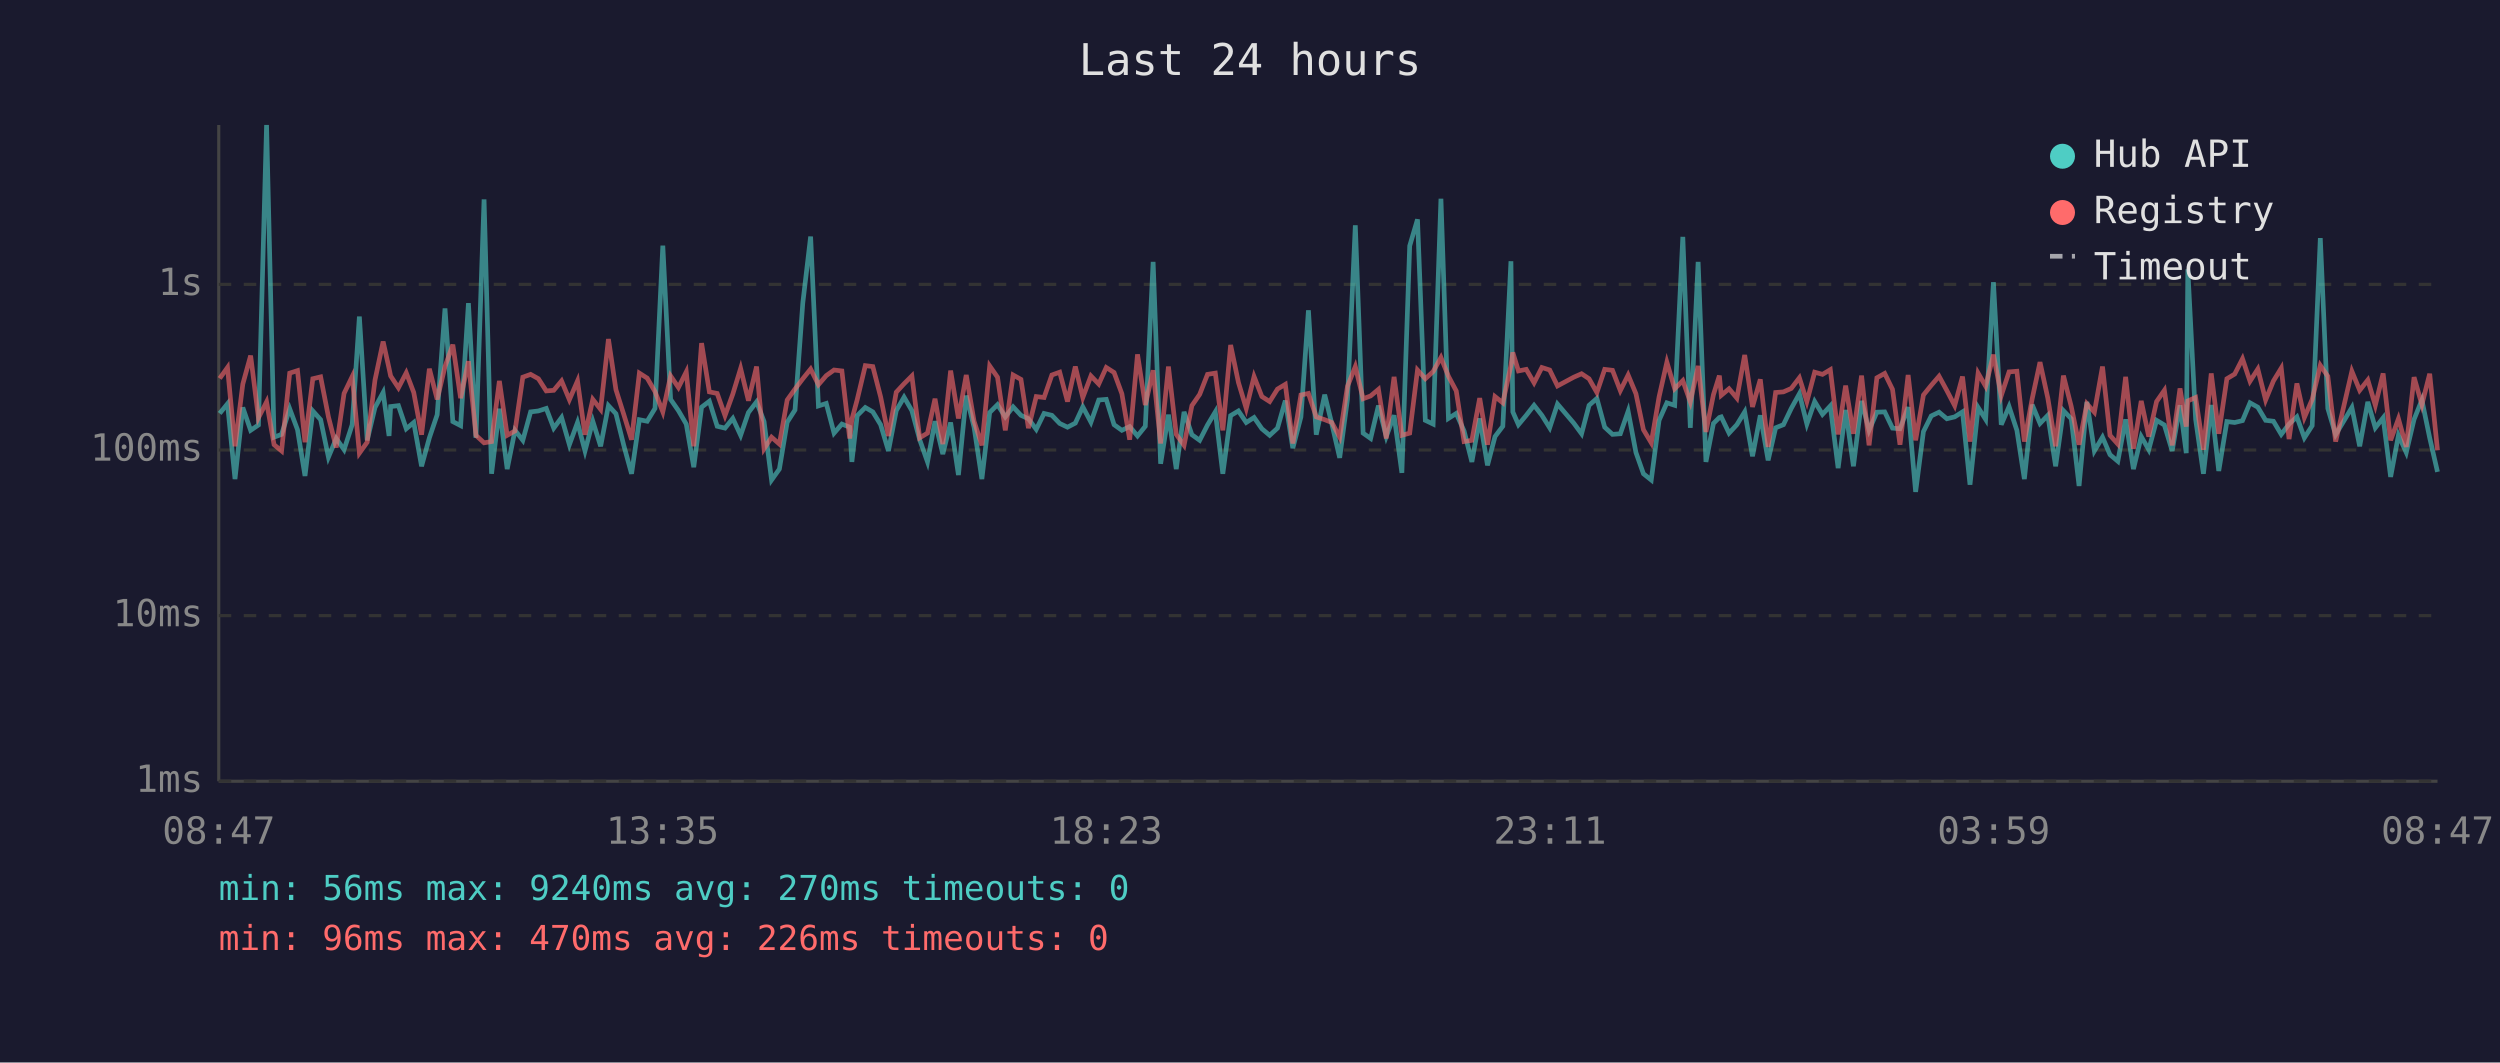
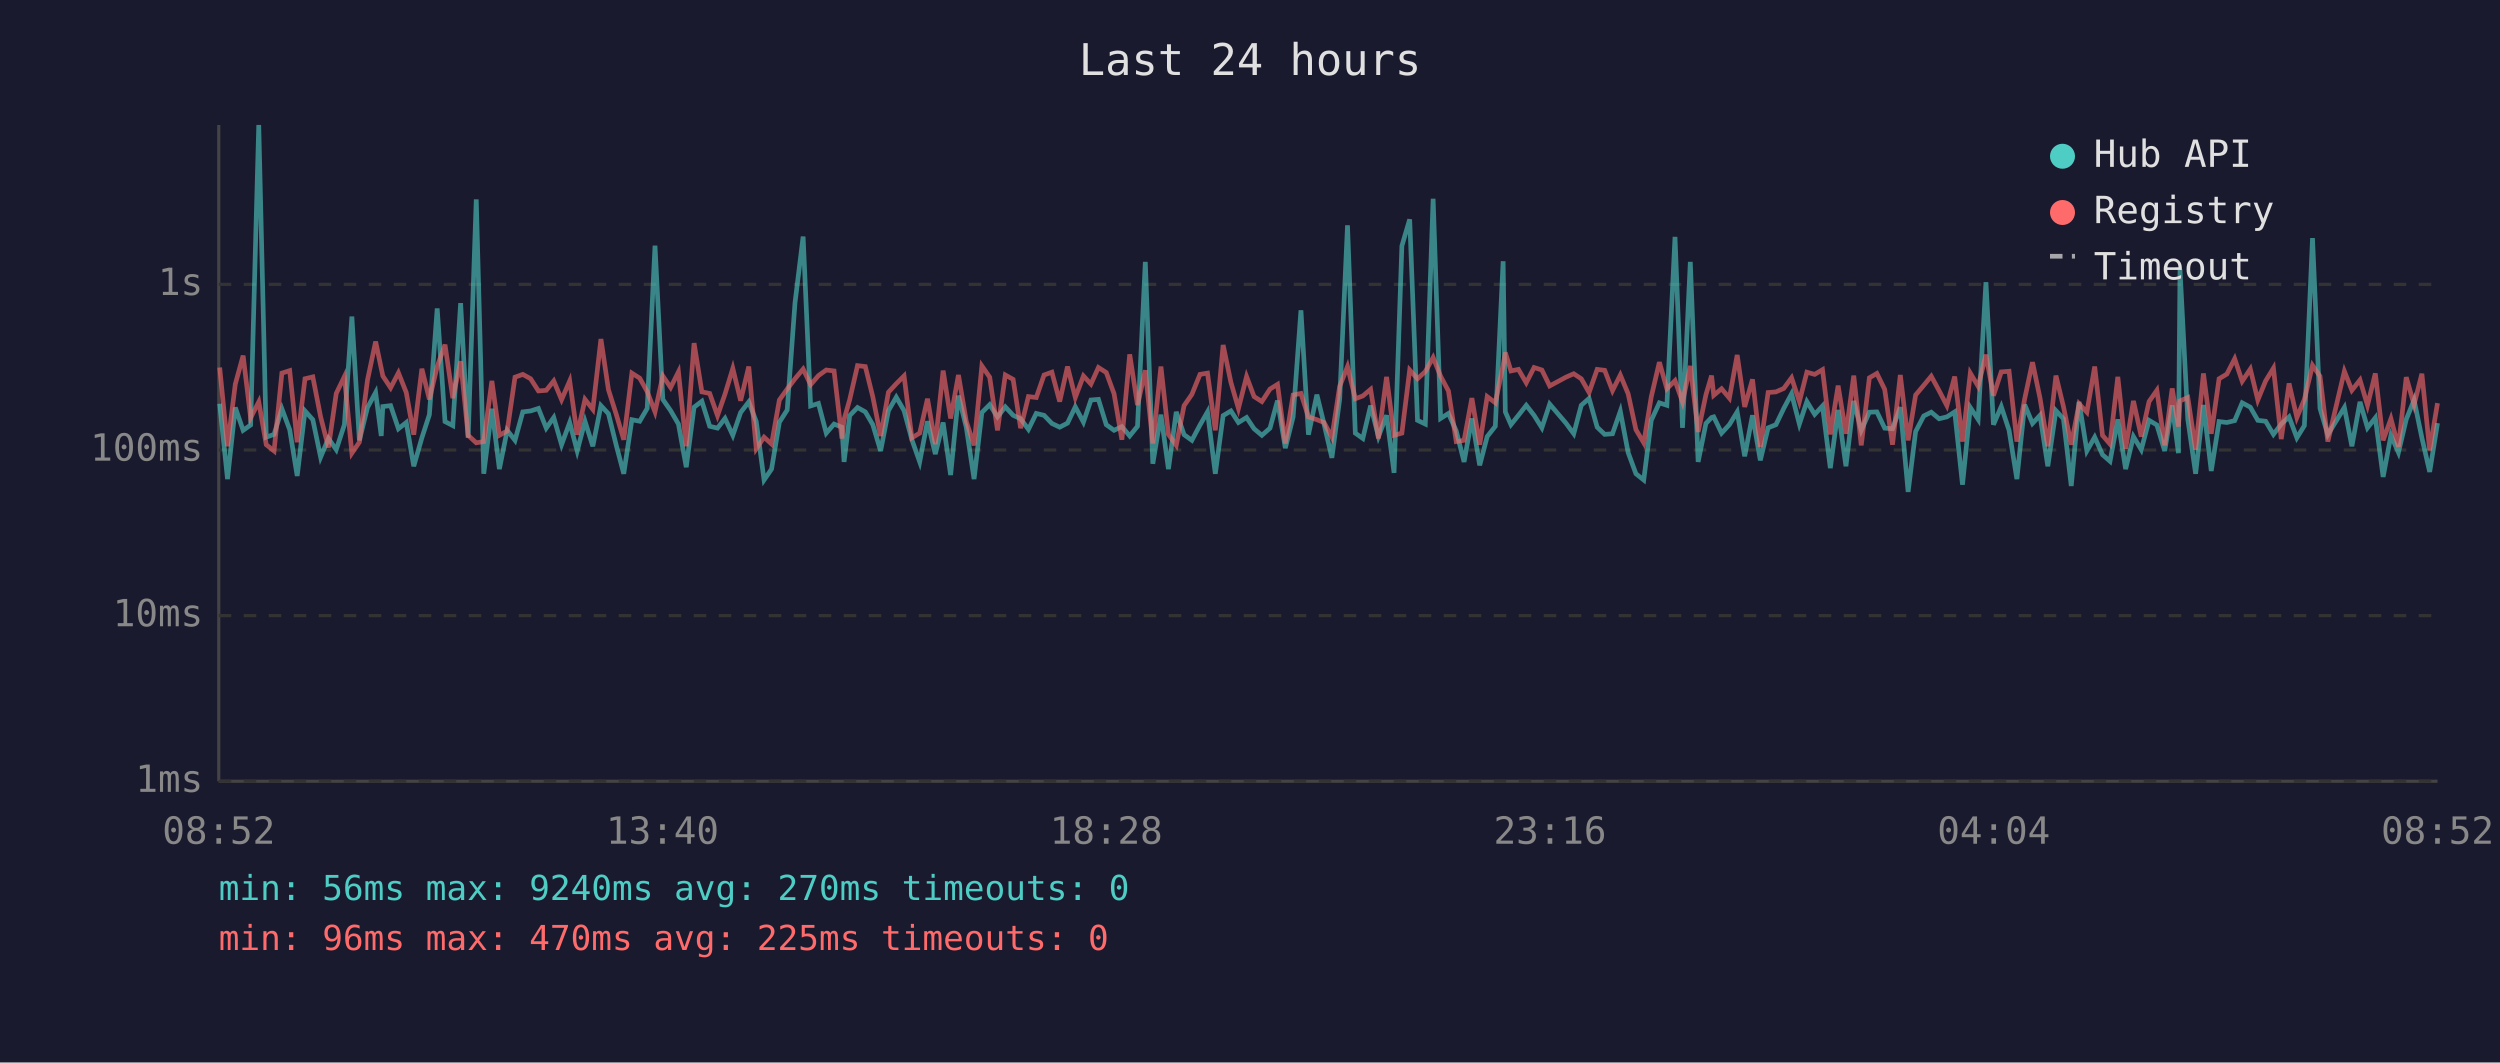
<svg xmlns="http://www.w3.org/2000/svg" viewBox="0 0 800 340" font-family="monospace" font-size="12">
  <rect width="800" height="340" fill="#1a1a2e" />
  <text x="400" y="24" fill="#e0e0e0" font-size="14" text-anchor="middle">Last 24 hours</text>
  <line x1="70" y1="40" x2="70" y2="250" stroke="#444" stroke-width="1" />
  <line x1="70" y1="250" x2="780" y2="250" stroke="#444" stroke-width="1" />
  <line x1="70" y1="250" x2="780" y2="250" stroke="#333" stroke-width="1" stroke-dasharray="4" />
  <text x="65" y="250" fill="#888" text-anchor="end" dominant-baseline="middle">1ms</text>
  <line x1="70" y1="197" x2="780" y2="197" stroke="#333" stroke-width="1" stroke-dasharray="4" />
  <text x="65" y="197" fill="#888" text-anchor="end" dominant-baseline="middle">10ms</text>
  <line x1="70" y1="144" x2="780" y2="144" stroke="#333" stroke-width="1" stroke-dasharray="4" />
  <text x="65" y="144" fill="#888" text-anchor="end" dominant-baseline="middle">100ms</text>
  <line x1="70" y1="91" x2="780" y2="91" stroke="#333" stroke-width="1" stroke-dasharray="4" />
  <text x="65" y="91" fill="#888" text-anchor="end" dominant-baseline="middle">1s</text>
-   <text x="70" y="270" fill="#888" text-anchor="middle">08:47</text>
-   <text x="212" y="270" fill="#888" text-anchor="middle">13:35</text>
-   <text x="354" y="270" fill="#888" text-anchor="middle">18:23</text>
-   <text x="496" y="270" fill="#888" text-anchor="middle">23:11</text>
-   <text x="638" y="270" fill="#888" text-anchor="middle">03:59</text>
-   <text x="780" y="270" fill="#888" text-anchor="middle">08:47</text>
-   <polyline points="70.3,132.3 72.8,129.2 75.2,153.3 77.7,130.4 80.2,137.7 82.7,136.0 85.3,40.0 87.7,139.9 90.1,139.0 92.7,130.8 95.2,137.5 97.6,152.3 100.1,131.5 102.6,134.3 105.1,146.3 107.6,140.3 110.1,143.9 112.7,135.9 115.0,101.3 117.5,140.9 120.0,130.4 122.6,125.6 124.5,139.5 125.0,130.1 127.5,129.8 130.0,137.2 132.4,135.2 134.9,149.2 137.4,140.1 139.9,132.7 142.4,98.7 144.9,134.9 147.4,136.2 149.9,97.0 152.3,140.1 154.9,63.8 157.3,151.6 159.8,130.8 162.3,150.1 164.8,137.7 167.3,140.9 169.8,131.8 172.3,131.5 174.8,130.7 177.2,137.0 179.7,133.6 182.2,142.3 184.8,135.2 187.2,144.3 189.7,134.8 192.2,142.8 194.7,129.8 197.1,132.4 199.6,142.5 202.1,151.6 204.6,134.3 207.1,134.8 209.6,130.7 212.1,78.6 214.6,127.8 217.1,131.4 219.6,135.7 222.0,149.5 224.5,130.3 227.0,128.4 229.5,136.4 232.0,137.0 234.5,133.9 237.0,139.3 239.5,132.0 242.1,128.6 244.5,134.9 246.9,153.6 249.4,150.1 251.9,135.1 254.4,131.2 256.9,96.9 259.4,75.7 261.9,129.9 264.4,129.1 266.9,138.6 269.4,135.7 271.9,136.7 272.6,147.8 274.3,133.0 276.9,130.4 279.3,131.8 281.8,135.9 284.3,144.3 286.8,131.4 289.3,127.1 291.8,131.4 294.3,140.7 296.8,147.8 299.2,134.8 301.7,145.3 304.2,135.2 306.7,152.0 309.2,126.6 311.7,136.7 314.2,153.3 316.7,132.0 319.2,129.5 321.7,133.4 324.2,130.2 326.7,132.9 329.1,134.0 331.6,137.4 334.1,132.3 336.6,132.9 339.1,135.5 341.6,136.7 344.1,135.4 346.5,130.2 349.1,135.1 351.6,128.0 354.0,127.8 356.5,135.9 359.0,137.7 361.5,136.5 364.0,139.5 366.5,136.4 369.0,83.8 371.4,148.4 373.9,132.7 376.4,150.1 378.9,131.8 381.4,139.1 383.9,140.9 386.4,136.0 388.9,131.8 391.3,151.6 393.8,133.0 396.3,131.5 398.8,135.2 401.3,133.6 403.8,137.2 406.3,139.3 408.8,137.0 411.3,128.2 413.7,143.4 416.3,133.4 418.7,99.3 421.2,139.1 423.9,126.3 426.2,135.7 428.7,146.5 431.2,127.7 433.7,72.1 436.2,138.6 438.6,140.3 441.1,129.8 443.6,139.7 446.1,132.9 448.6,151.3 451.1,78.7 453.6,70.2 456.1,134.5 458.6,135.7 461.1,63.6 463.5,133.9 466.0,132.3 468.5,137.9 471.0,147.8 473.5,133.9 476.0,148.9 478.4,139.7 480.9,136.4 483.5,83.6 484.1,131.8 485.9,135.9 488.4,132.9 490.9,129.7 493.4,132.9 495.9,136.9 498.4,129.3 503.6,135.4 506.1,138.8 508.5,129.7 511.0,127.5 513.5,136.7 516.0,139.0 518.5,138.8 521.0,131.6 523.5,144.8 525.9,151.6 528.4,153.6 530.9,134.5 533.4,128.9 535.9,129.7 538.5,75.8 540.9,136.9 543.4,83.8 545.9,147.8 548.3,135.5 550.2,133.6 550.8,133.4 553.3,138.6 555.8,135.9 558.3,131.8 560.8,146.0 563.3,132.9 565.8,147.3 568.2,136.9 570.7,135.9 573.2,130.7 575.8,126.0 578.2,135.7 580.7,128.5 583.2,132.6 585.7,129.9 588.2,149.8 590.6,131.2 593.1,149.2 595.7,128.3 598.1,137.7 600.6,131.9 603.1,131.8 605.6,137.0 608.0,137.2 610.6,130.3 613.0,157.4 615.5,138.1 618.0,133.1 620.5,131.9 623.0,134.0 625.5,133.4 628.0,131.8 630.4,155.1 633.0,130.4 635.4,134.2 637.9,90.3 640.4,135.9 642.9,130.1 645.4,137.7 647.8,153.3 650.3,129.5 652.8,135.5 655.3,132.9 657.8,149.2 660.3,131.4 662.8,134.0 665.3,155.5 667.8,128.6 670.2,144.3 672.8,139.9 675.2,145.5 677.7,147.6 680.2,134.2 682.7,150.1 685.2,139.7 687.6,143.9 690.1,134.5 692.6,136.0 695.1,144.3 697.6,129.7 699.6,145.0 700.1,86.2 702.6,134.2 705.1,151.6 707.6,129.6 710.0,150.7 712.6,134.9 715.1,135.2 717.6,134.6 720.0,128.9 722.5,130.3 725.0,134.5 727.5,134.8 730.0,139.0 732.5,135.7 735.0,133.4 737.4,140.1 739.9,136.2 742.5,76.2 744.9,130.7 747.4,139.1 752.6,130.4 755.1,142.8 757.7,128.6 760.1,136.9 762.6,133.7 765.0,152.6 767.5,139.3 770.0,144.8 772.5,134.2 775.0,128.0 777.5,140.1 780.0,151.0" fill="none" stroke="#4ecdc4" stroke-width="1.5" opacity="0.6" />
-   <polyline points="70.3,121.1 72.8,117.6 75.2,142.8 77.7,122.9 80.2,113.8 82.7,133.7 85.3,128.6 87.7,142.3 90.1,144.3 92.7,119.4 95.2,118.6 97.6,141.5 100.1,121.2 102.6,120.6 105.1,133.4 107.6,143.2 110.1,125.9 112.7,120.5 115.0,145.0 117.5,141.5 120.0,121.6 122.6,109.3 124.5,117.9 125.0,120.3 127.5,124.1 130.0,119.3 132.4,125.6 134.9,139.1 137.4,118.0 139.9,127.8 142.4,117.3 144.9,110.3 147.4,127.4 149.9,115.6 152.3,139.3 154.9,141.7 157.3,141.3 159.8,121.9 162.3,139.3 164.8,137.9 167.3,120.7 169.8,119.8 172.3,121.2 174.8,125.1 177.2,124.9 179.7,121.9 182.2,127.9 184.8,121.9 187.2,139.1 189.7,127.8 192.2,131.0 194.7,108.5 197.1,124.7 199.6,132.6 202.1,140.7 204.6,119.4 207.1,121.0 209.6,125.3 212.1,131.8 214.6,120.3 217.1,124.0 219.6,119.0 222.0,142.8 224.5,109.8 227.0,125.4 229.5,125.9 232.0,133.0 234.5,126.1 237.0,117.9 239.5,128.2 242.1,117.3 244.5,143.6 246.9,139.9 249.4,142.1 251.9,128.0 254.4,124.5 256.9,121.2 259.4,118.1 261.9,123.1 264.4,120.2 266.9,118.4 269.4,118.7 271.9,140.3 272.6,134.2 274.3,127.9 276.9,117.0 279.3,117.3 281.8,127.0 284.3,139.5 286.8,125.5 289.3,122.8 291.8,120.3 294.3,140.1 296.8,138.6 299.2,127.6 301.7,142.1 304.2,118.6 306.7,133.9 309.2,120.0 311.7,134.8 314.2,142.5 316.7,117.1 319.2,120.7 321.7,137.7 324.2,120.0 326.7,121.4 329.1,137.0 331.6,126.9 334.1,127.2 336.6,120.0 339.1,119.1 341.6,128.5 344.1,117.3 346.5,127.2 349.1,120.3 351.6,122.9 354.0,117.6 356.5,119.2 359.0,126.0 361.5,140.7 364.0,113.4 366.5,129.6 369.0,118.5 371.4,141.9 373.9,117.3 376.4,139.0 378.9,142.5 381.4,129.8 383.9,126.2 386.4,119.8 388.9,119.4 391.3,137.7 393.8,110.4 396.3,122.4 398.8,130.7 401.3,120.5 403.8,126.9 406.3,128.5 408.8,124.5 411.3,123.0 413.7,141.9 416.3,126.4 418.7,125.9 421.2,133.4 423.9,134.3 426.2,135.2 428.7,139.9 431.2,123.6 433.7,117.3 436.2,127.6 438.6,126.7 441.1,124.6 443.6,140.3 446.1,120.6 448.6,139.3 451.1,138.6 453.6,118.4 456.1,121.2 458.6,118.9 461.1,114.4 463.5,120.4 466.0,125.1 468.5,141.3 471.0,140.9 473.5,127.4 476.0,142.3 478.4,126.9 480.9,128.9 483.5,116.9 484.1,112.8 485.9,118.7 488.4,118.2 490.9,122.5 493.4,117.6 495.9,118.4 498.4,123.5 503.6,120.7 506.1,119.6 508.5,121.2 511.0,125.6 513.5,118.2 516.0,118.5 518.5,125.0 521.0,120.0 523.5,126.0 525.9,137.5 528.4,141.7 530.9,127.0 533.4,115.9 535.9,124.4 538.5,121.8 540.9,128.6 543.4,117.1 545.9,138.2 548.3,126.3 550.2,120.2 550.8,126.5 553.3,124.4 555.8,127.4 558.3,113.6 560.8,130.2 563.3,121.4 565.8,143.0 568.2,125.6 570.7,125.4 573.2,124.3 575.8,120.9 578.2,128.5 580.7,119.1 583.2,119.8 585.7,118.3 588.2,139.0 590.6,123.4 593.1,138.8 595.7,120.2 598.1,142.5 600.6,120.9 603.1,119.5 605.6,124.6 608.0,142.3 610.6,120.0 613.0,140.9 615.5,126.4 618.0,123.3 620.5,120.4 623.0,125.0 625.5,129.8 628.0,120.5 630.4,141.3 633.0,119.4 635.4,123.6 637.9,113.5 640.4,126.6 642.9,119.0 645.4,118.8 647.8,141.3 650.3,127.6 652.8,115.9 655.3,127.4 657.8,142.8 660.3,120.2 662.8,130.1 665.3,142.3 667.8,129.2 670.2,131.9 672.8,117.3 675.2,139.3 677.7,142.1 680.2,120.6 682.7,143.6 685.2,128.3 687.6,139.7 690.1,128.5 692.6,124.9 695.1,142.5 697.6,124.3 699.6,136.5 700.1,128.3 702.6,127.2 705.1,143.9 707.6,119.5 710.0,138.8 712.6,121.2 715.1,119.7 717.6,114.8 720.0,122.0 722.5,118.1 725.0,128.0 727.5,121.9 730.0,117.8 732.5,140.5 735.0,122.7 737.4,133.6 739.9,127.8 742.5,116.9 744.9,120.4 747.4,141.3 752.6,118.8 755.1,124.9 757.7,121.6 760.1,129.7 762.6,119.5 765.0,140.9 767.5,134.0 770.0,143.0 772.5,120.7 775.0,129.5 777.5,119.6 780.0,144.1" fill="none" stroke="#ff6b6b" stroke-width="1.5" opacity="0.6" />
+   <text x="70" y="270" fill="#888" text-anchor="middle">08:52</text>
+   <text x="212" y="270" fill="#888" text-anchor="middle">13:40</text>
+   <text x="354" y="270" fill="#888" text-anchor="middle">18:28</text>
+   <text x="496" y="270" fill="#888" text-anchor="middle">23:16</text>
+   <text x="638" y="270" fill="#888" text-anchor="middle">04:04</text>
+   <text x="780" y="270" fill="#888" text-anchor="middle">08:52</text>
+   <polyline points="70.3,129.2 72.8,153.3 75.3,130.4 77.8,137.7 80.2,136.0 82.8,40.0 85.2,139.9 87.7,139.0 90.2,130.8 92.7,137.5 95.1,152.3 97.6,131.5 100.1,134.3 102.6,146.3 105.1,140.3 107.6,143.9 110.2,135.9 112.6,101.3 115.0,140.9 117.6,130.4 120.2,125.6 122.0,139.5 122.5,130.1 125.0,129.8 127.5,137.2 130.0,135.2 132.4,149.2 135.0,140.1 137.4,132.7 139.9,98.7 142.4,134.9 144.9,136.2 147.4,97.0 149.8,140.1 152.4,63.8 154.8,151.6 157.4,130.8 159.8,150.1 162.3,137.7 164.8,140.9 167.3,131.8 169.8,131.5 172.3,130.7 174.8,137.0 177.2,133.6 179.7,142.3 182.3,135.2 184.7,144.3 187.2,134.8 189.7,142.8 192.3,129.8 194.7,132.4 197.2,142.5 199.6,151.6 202.2,134.3 204.7,134.8 207.1,130.7 209.6,78.6 212.1,127.8 214.6,131.4 217.1,135.7 219.6,149.5 222.1,130.3 224.6,128.4 227.1,136.4 229.6,137.0 232.0,133.9 234.5,139.3 237.0,132.0 239.6,128.6 242.0,134.9 244.5,153.6 246.9,150.1 249.4,135.1 251.9,131.2 254.4,96.9 257.0,75.7 259.4,129.9 261.9,129.1 264.4,138.6 266.9,135.7 269.4,136.7 270.1,147.8 271.9,133.0 274.4,130.4 276.9,131.8 279.3,135.9 281.8,144.3 284.3,131.4 286.8,127.1 289.3,131.4 291.8,140.7 294.3,147.8 296.8,134.8 299.3,145.3 301.8,135.2 304.2,152.0 306.7,126.6 309.2,136.7 311.7,153.3 314.2,132.0 316.7,129.5 319.2,133.4 321.7,130.2 324.2,132.9 326.6,134.0 329.1,137.4 331.6,132.3 334.1,132.9 336.6,135.5 339.1,136.7 341.6,135.4 344.1,130.2 346.7,135.1 349.1,128.0 351.5,127.8 354.0,135.9 356.5,137.7 359.0,136.5 361.5,139.5 364.0,136.4 366.5,83.8 368.9,148.4 371.5,132.7 373.9,150.1 376.4,131.8 378.9,139.1 381.4,140.9 384.0,136.0 386.4,131.8 388.9,151.6 391.4,133.0 393.9,131.5 396.3,135.2 398.9,133.6 401.3,137.2 403.8,139.3 406.4,137.0 408.8,128.2 411.3,143.4 413.8,133.4 416.3,99.3 418.7,139.1 421.4,126.3 423.7,135.7 426.2,146.5 428.7,127.7 431.2,72.1 433.7,138.6 436.1,140.3 438.6,129.8 441.1,139.7 443.7,132.9 446.1,151.3 448.6,78.7 451.1,70.2 453.6,134.5 456.1,135.7 458.6,63.6 461.0,133.9 463.5,132.3 466.0,137.9 468.5,147.8 471.0,133.9 473.5,148.9 475.9,139.7 478.5,136.4 481.0,83.6 481.7,131.8 483.5,135.9 485.9,132.9 488.4,129.7 490.9,132.9 493.4,136.9 495.9,129.3 501.1,135.4 503.6,138.8 506.0,129.7 508.5,127.5 511.1,136.7 513.5,139.0 516.0,138.8 518.5,131.6 521.0,144.8 523.5,151.6 526.0,153.6 528.4,134.5 531.0,128.9 533.4,129.7 536.0,75.8 538.4,136.9 540.9,83.8 543.4,147.8 545.9,135.5 547.7,133.6 548.4,133.4 550.9,138.6 553.4,135.9 555.9,131.8 558.3,146.0 560.8,132.9 563.3,147.3 565.8,136.9 568.3,135.9 570.8,130.7 573.3,126.0 575.8,135.7 578.2,128.5 580.7,132.6 583.2,129.9 585.7,149.8 588.2,131.2 590.7,149.2 593.2,128.3 595.6,137.7 598.2,131.9 600.6,131.8 603.1,137.0 605.6,137.2 608.1,130.3 610.6,157.4 613.0,138.1 615.6,133.1 618.0,131.9 620.5,134.0 623.0,133.4 625.5,131.8 628.0,155.1 630.5,130.4 633.0,134.2 635.5,90.3 637.9,135.9 640.4,130.1 642.9,137.7 645.4,153.3 647.9,129.5 650.4,135.5 652.8,132.9 655.3,149.2 657.9,131.4 660.3,134.0 662.8,155.5 665.3,128.6 667.8,144.3 670.3,139.9 672.8,145.5 675.2,147.6 677.7,134.2 680.2,150.1 682.7,139.7 685.2,143.9 687.7,134.5 690.2,136.0 692.7,144.3 695.1,129.7 697.1,145.0 697.6,86.2 700.1,134.2 702.6,151.6 705.1,129.6 707.6,150.7 710.1,134.9 712.6,135.2 715.1,134.6 717.5,128.9 720.1,130.3 722.5,134.5 725.0,134.8 727.5,139.0 730.0,135.7 732.5,133.4 735.0,140.1 737.4,136.2 740.0,76.2 742.4,130.7 744.9,139.1 750.2,130.4 752.6,142.8 755.2,128.6 757.6,136.9 760.1,133.7 762.6,152.6 765.1,139.3 767.5,144.8 770.0,134.2 772.5,128.0 775.0,140.1 777.5,151.0 780.0,135.4" fill="none" stroke="#4ecdc4" stroke-width="1.5" opacity="0.6" />
+   <polyline points="70.3,117.6 72.8,142.8 75.3,122.9 77.8,113.8 80.2,133.7 82.8,128.6 85.2,142.3 87.7,144.3 90.2,119.4 92.7,118.6 95.1,141.5 97.6,121.2 100.1,120.6 102.6,133.4 105.1,143.2 107.6,125.9 110.2,120.5 112.6,145.0 115.0,141.5 117.6,121.6 120.2,109.3 122.0,117.9 122.5,120.3 125.0,124.1 127.5,119.3 130.0,125.6 132.4,139.1 135.0,118.0 137.4,127.8 139.9,117.3 142.4,110.3 144.9,127.4 147.4,115.6 149.8,139.3 152.4,141.7 154.8,141.3 157.4,121.9 159.8,139.3 162.3,137.9 164.8,120.7 167.3,119.8 169.8,121.2 172.3,125.1 174.8,124.9 177.2,121.9 179.7,127.9 182.3,121.9 184.7,139.1 187.2,127.8 189.7,131.0 192.3,108.5 194.7,124.7 197.2,132.6 199.6,140.7 202.2,119.4 204.7,121.0 207.1,125.3 209.6,131.8 212.1,120.3 214.6,124.0 217.1,119.0 219.6,142.8 222.1,109.8 224.6,125.4 227.1,125.9 229.6,133.0 232.0,126.1 234.5,117.9 237.0,128.2 239.6,117.3 242.0,143.6 244.5,139.9 246.9,142.1 249.4,128.0 251.9,124.5 254.4,121.2 257.0,118.1 259.4,123.1 261.9,120.2 264.4,118.4 266.9,118.7 269.4,140.3 270.1,134.2 271.9,127.9 274.4,117.0 276.9,117.3 279.3,127.0 281.8,139.5 284.3,125.5 286.8,122.8 289.3,120.3 291.8,140.1 294.3,138.6 296.8,127.6 299.3,142.1 301.8,118.6 304.2,133.9 306.7,120.0 309.2,134.8 311.7,142.5 314.2,117.1 316.7,120.7 319.2,137.7 321.7,120.0 324.2,121.4 326.6,137.0 329.1,126.9 331.6,127.2 334.1,120.0 336.6,119.1 339.1,128.5 341.6,117.3 344.1,127.2 346.7,120.3 349.1,122.9 351.5,117.6 354.0,119.2 356.5,126.0 359.0,140.7 361.5,113.4 364.0,129.6 366.5,118.5 368.9,141.9 371.5,117.3 373.9,139.0 376.4,142.5 378.9,129.8 381.4,126.2 384.0,119.8 386.4,119.4 388.9,137.7 391.4,110.4 393.9,122.4 396.3,130.7 398.9,120.5 401.3,126.9 403.8,128.5 406.4,124.5 408.8,123.0 411.3,141.9 413.8,126.4 416.3,125.9 418.7,133.4 421.4,134.3 423.7,135.2 426.2,139.9 428.7,123.6 431.2,117.3 433.7,127.6 436.1,126.7 438.6,124.6 441.1,140.3 443.7,120.6 446.1,139.3 448.6,138.6 451.1,118.4 453.6,121.2 456.1,118.9 458.6,114.4 461.0,120.4 463.5,125.1 466.0,141.3 468.5,140.9 471.0,127.4 473.5,142.3 475.9,126.9 478.5,128.9 481.0,116.9 481.7,112.8 483.5,118.7 485.9,118.2 488.4,122.5 490.9,117.6 493.4,118.4 495.9,123.5 501.1,120.7 503.6,119.6 506.0,121.2 508.5,125.6 511.1,118.2 513.5,118.5 516.0,125.0 518.5,120.0 521.0,126.0 523.5,137.5 526.0,141.7 528.4,127.0 531.0,115.9 533.4,124.4 536.0,121.8 538.4,128.6 540.9,117.1 543.4,138.2 545.9,126.3 547.7,120.2 548.4,126.5 550.9,124.4 553.4,127.4 555.9,113.6 558.3,130.2 560.8,121.4 563.3,143.0 565.8,125.6 568.3,125.4 570.8,124.3 573.3,120.9 575.8,128.5 578.2,119.1 580.7,119.8 583.2,118.3 585.7,139.0 588.2,123.4 590.7,138.8 593.2,120.2 595.6,142.5 598.2,120.9 600.6,119.5 603.1,124.6 605.6,142.3 608.1,120.0 610.6,140.9 613.0,126.4 615.6,123.3 618.0,120.4 620.5,125.0 623.0,129.8 625.5,120.5 628.0,141.3 630.5,119.4 633.0,123.6 635.5,113.5 637.9,126.6 640.4,119.0 642.9,118.8 645.4,141.3 647.9,127.6 650.4,115.9 652.8,127.4 655.3,142.8 657.9,120.2 660.3,130.1 662.8,142.3 665.3,129.2 667.8,131.9 670.3,117.3 672.8,139.3 675.2,142.1 677.7,120.6 680.2,143.6 682.7,128.3 685.2,139.7 687.7,128.5 690.2,124.9 692.7,142.5 695.1,124.3 697.1,136.5 697.6,128.3 700.1,127.2 702.6,143.9 705.1,119.5 707.6,138.8 710.1,121.2 712.6,119.7 715.1,114.8 717.5,122.0 720.1,118.1 722.5,128.0 725.0,121.9 727.5,117.8 730.0,140.5 732.5,122.7 735.0,133.6 737.4,127.8 740.0,116.9 742.4,120.4 744.9,141.3 750.2,118.8 752.6,124.9 755.2,121.6 757.6,129.7 760.1,119.5 762.6,140.9 765.1,134.0 767.5,143.0 770.0,120.7 772.5,129.5 775.0,119.6 777.5,144.1 780.0,129.0" fill="none" stroke="#ff6b6b" stroke-width="1.5" opacity="0.6" />
  <circle cx="660" cy="50" r="4" fill="#4ecdc4" />
  <text x="670" y="50" fill="#e0e0e0" dominant-baseline="middle">Hub API</text>
  <circle cx="660" cy="68" r="4" fill="#ff6b6b" />
  <text x="670" y="68" fill="#e0e0e0" dominant-baseline="middle">Registry</text>
  <line x1="656" y1="82" x2="664" y2="82" stroke="#e0e0e0" stroke-width="1.5" stroke-dasharray="4,3" opacity="0.7" />
  <text x="670" y="86" fill="#e0e0e0" dominant-baseline="middle">Timeout</text>
  <text x="70" y="288" fill="#4ecdc4" font-size="11">min: 56ms  max: 9240ms  avg: 270ms  timeouts: 0</text>
-   <text x="70" y="304" fill="#ff6b6b" font-size="11">min: 96ms  max: 470ms  avg: 226ms  timeouts: 0</text>
+   <text x="70" y="304" fill="#ff6b6b" font-size="11">min: 96ms  max: 470ms  avg: 225ms  timeouts: 0</text>
</svg>
